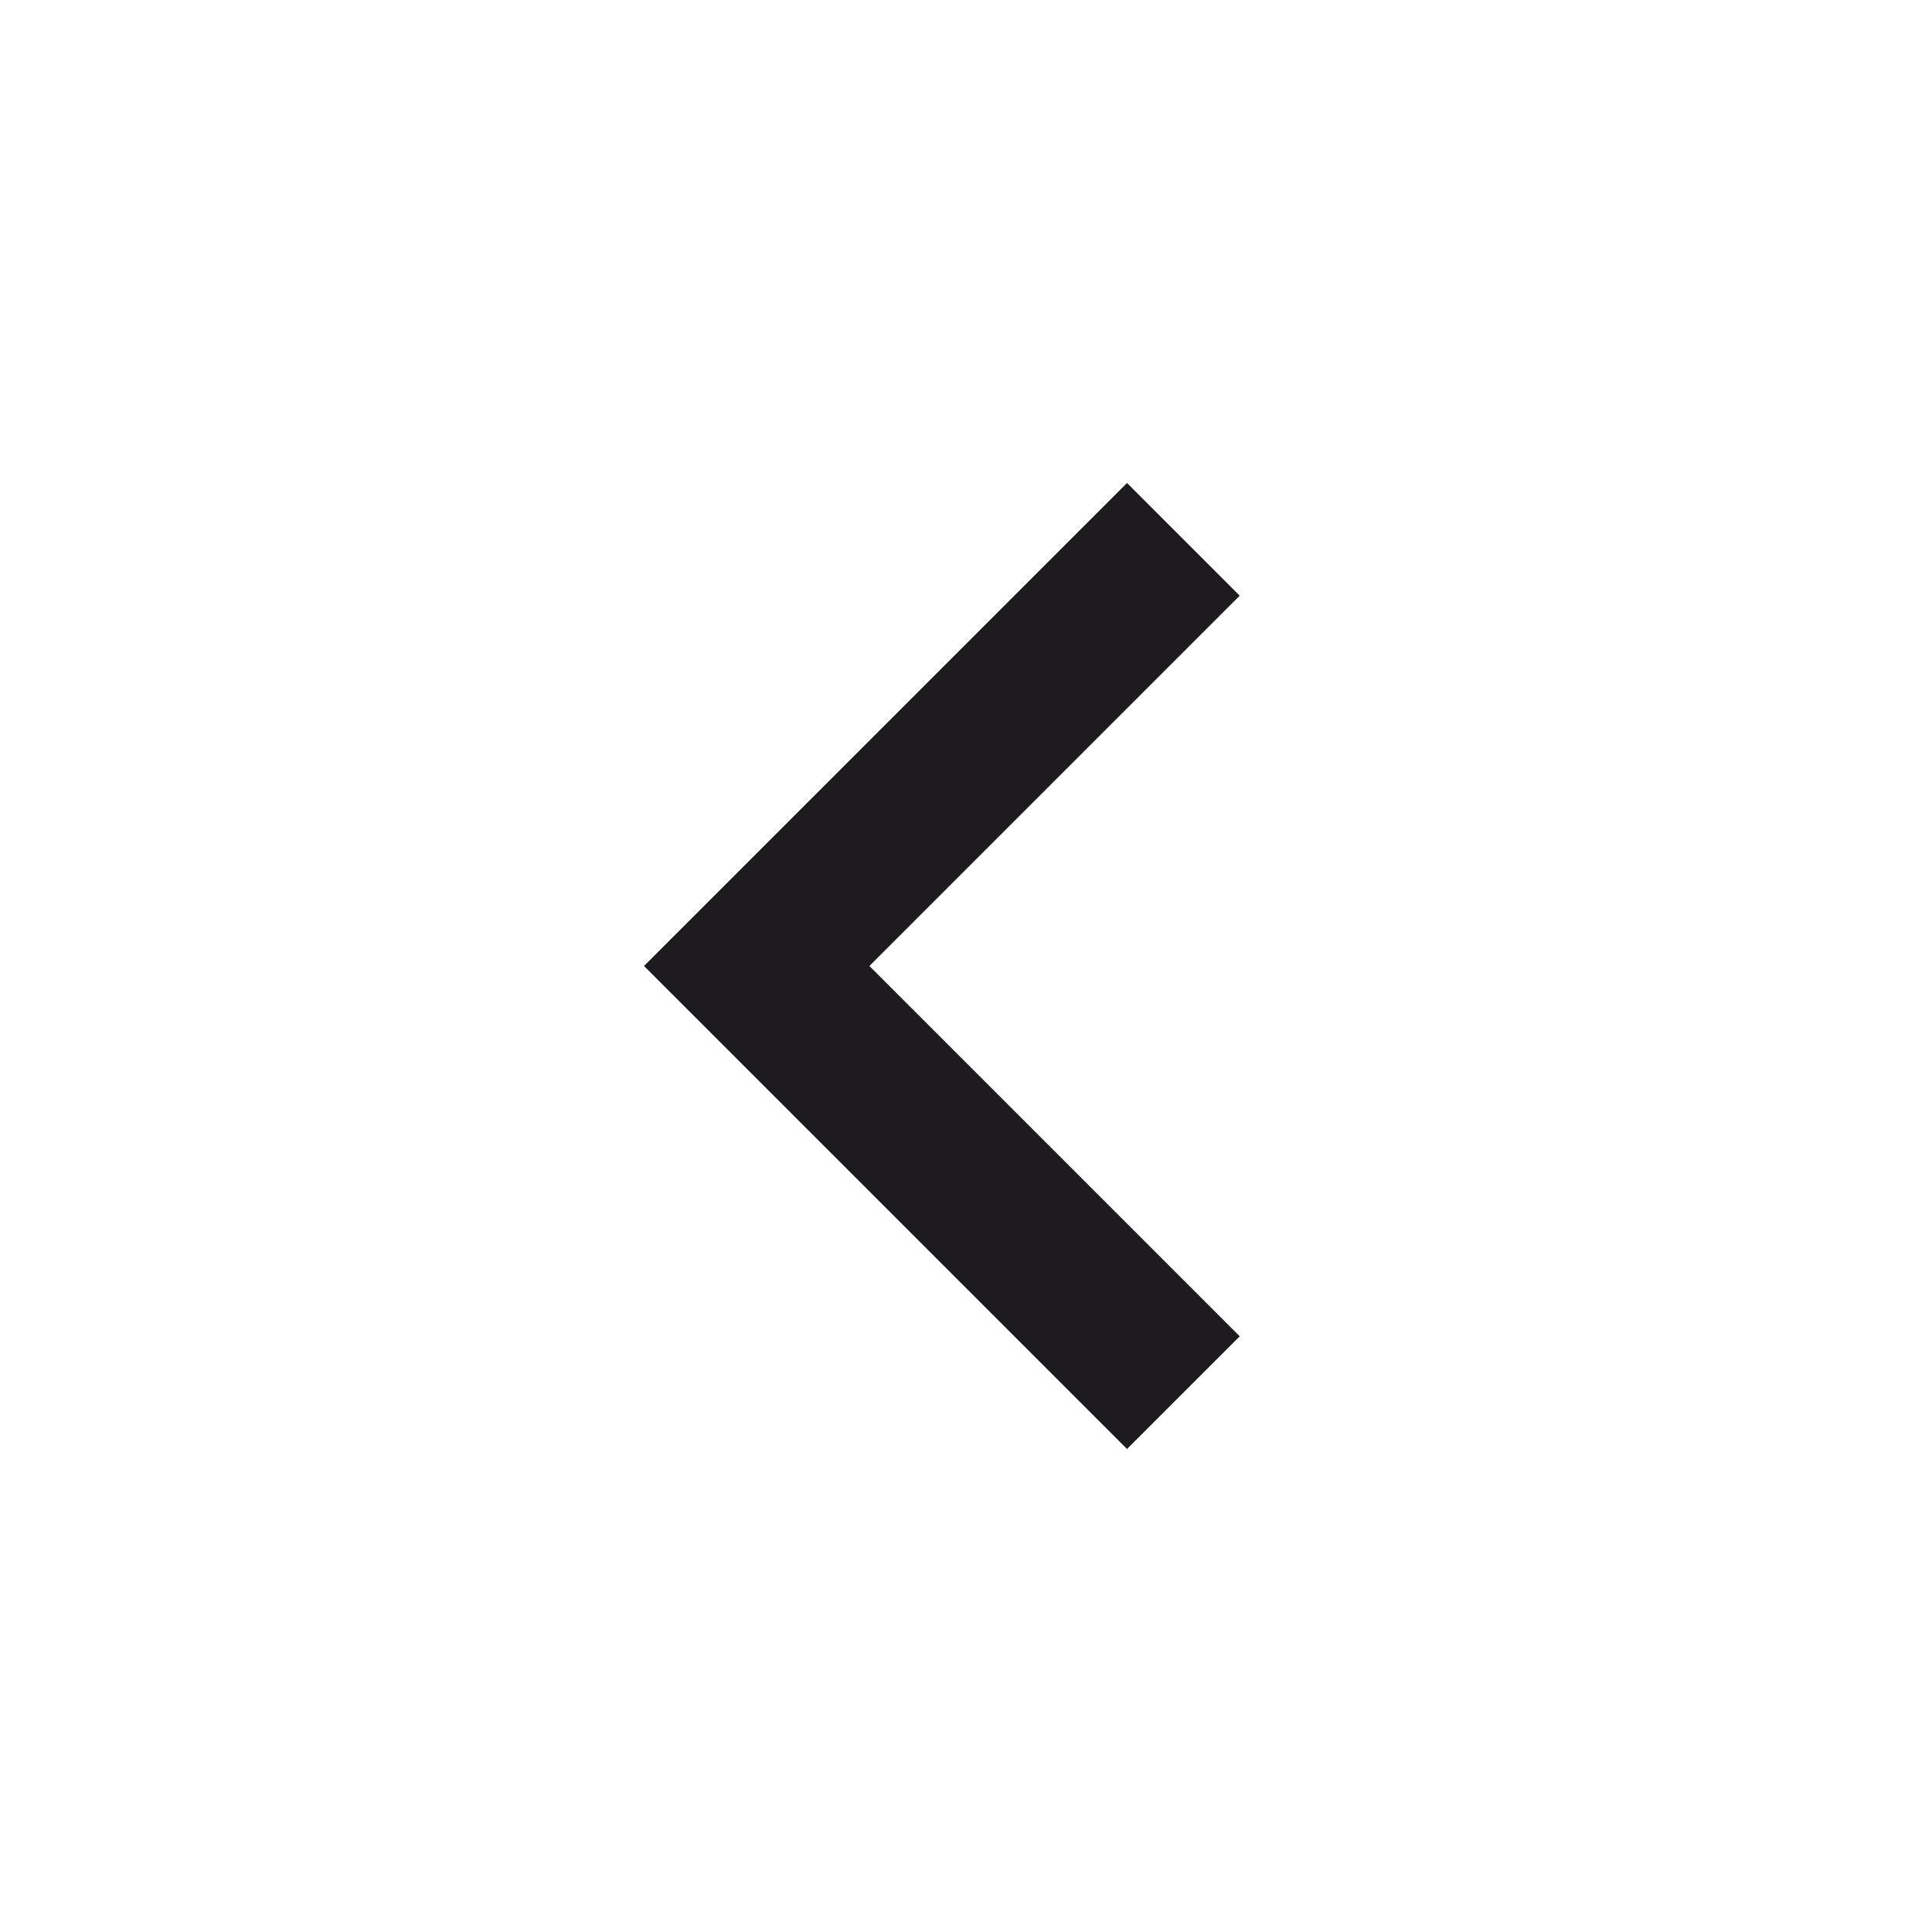
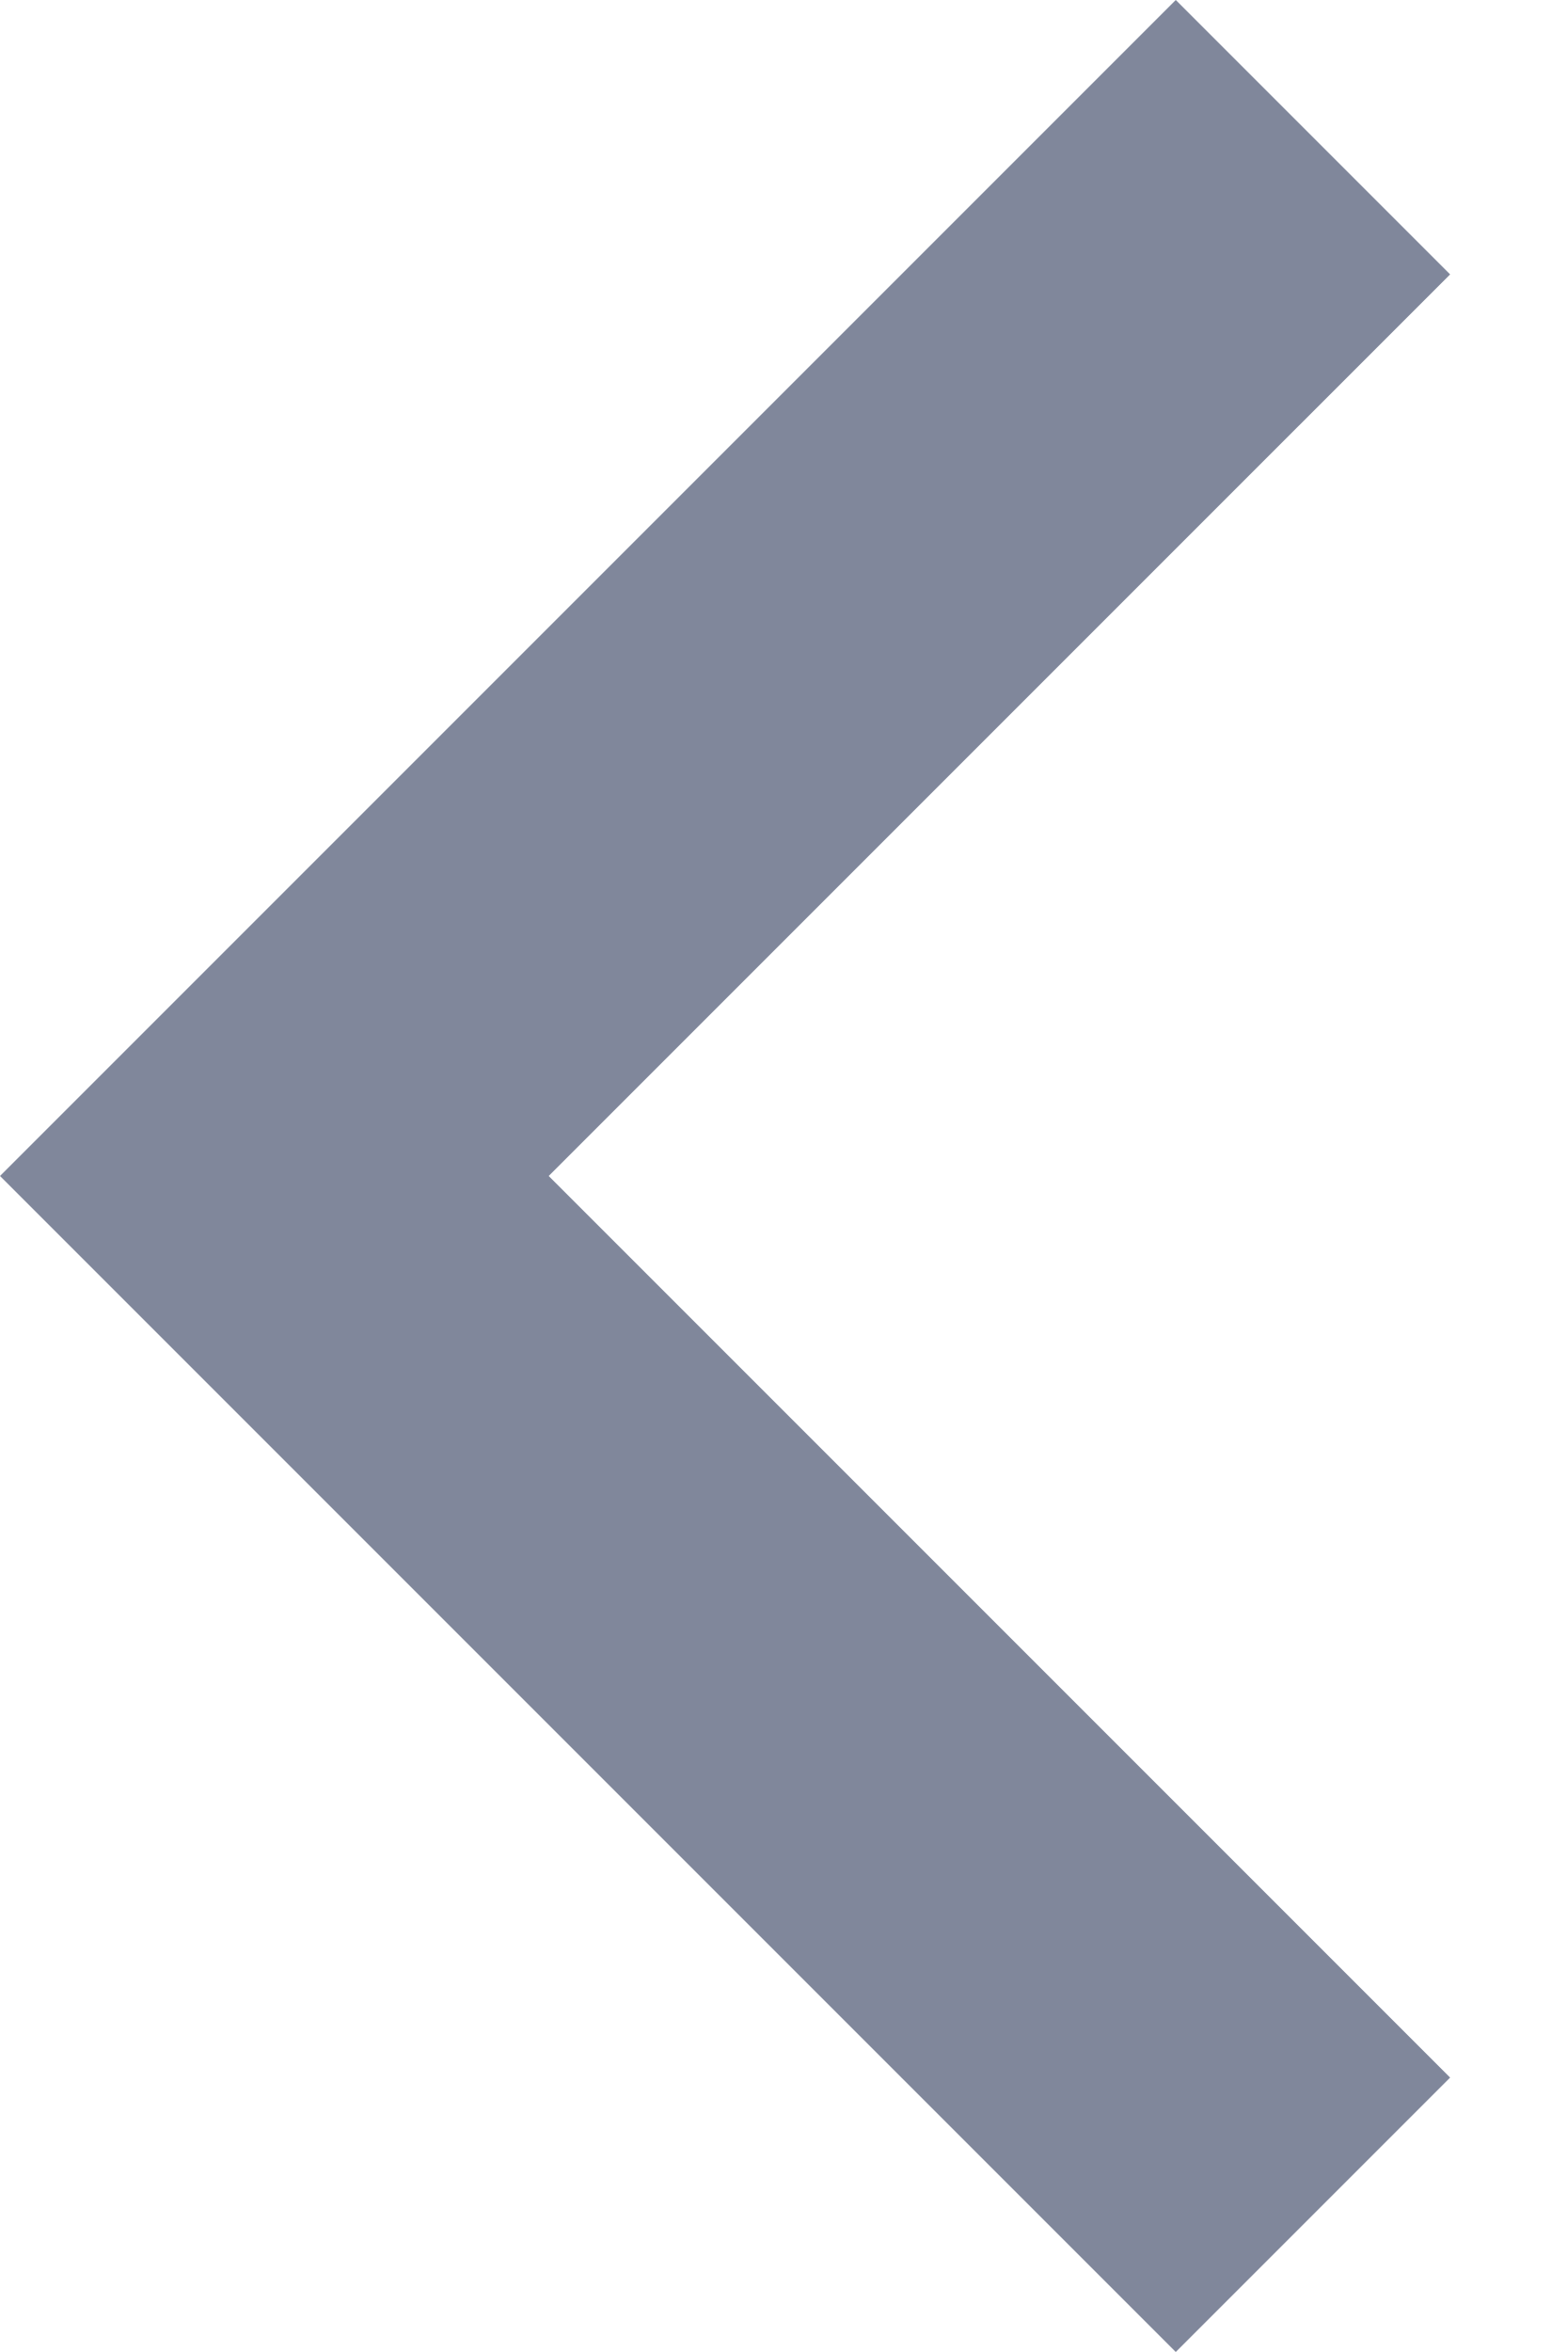
- <svg xmlns="http://www.w3.org/2000/svg" width="24" height="24" viewBox="0 0 24 24" fill="none">
-   <path d="M14 18L8 12L14 6L15.4 7.4L10.8 12L15.4 16.6L14 18Z" fill="#1D1B20" />
+ <svg xmlns="http://www.w3.org/2000/svg" width="8" height="12" viewBox="0 0 8 12" fill="none">
+   <path d="M6 12L0 6L6 0L7.4 1.4L2.8 6L7.4 10.6L6 12Z" fill="#80879B" />
</svg>
